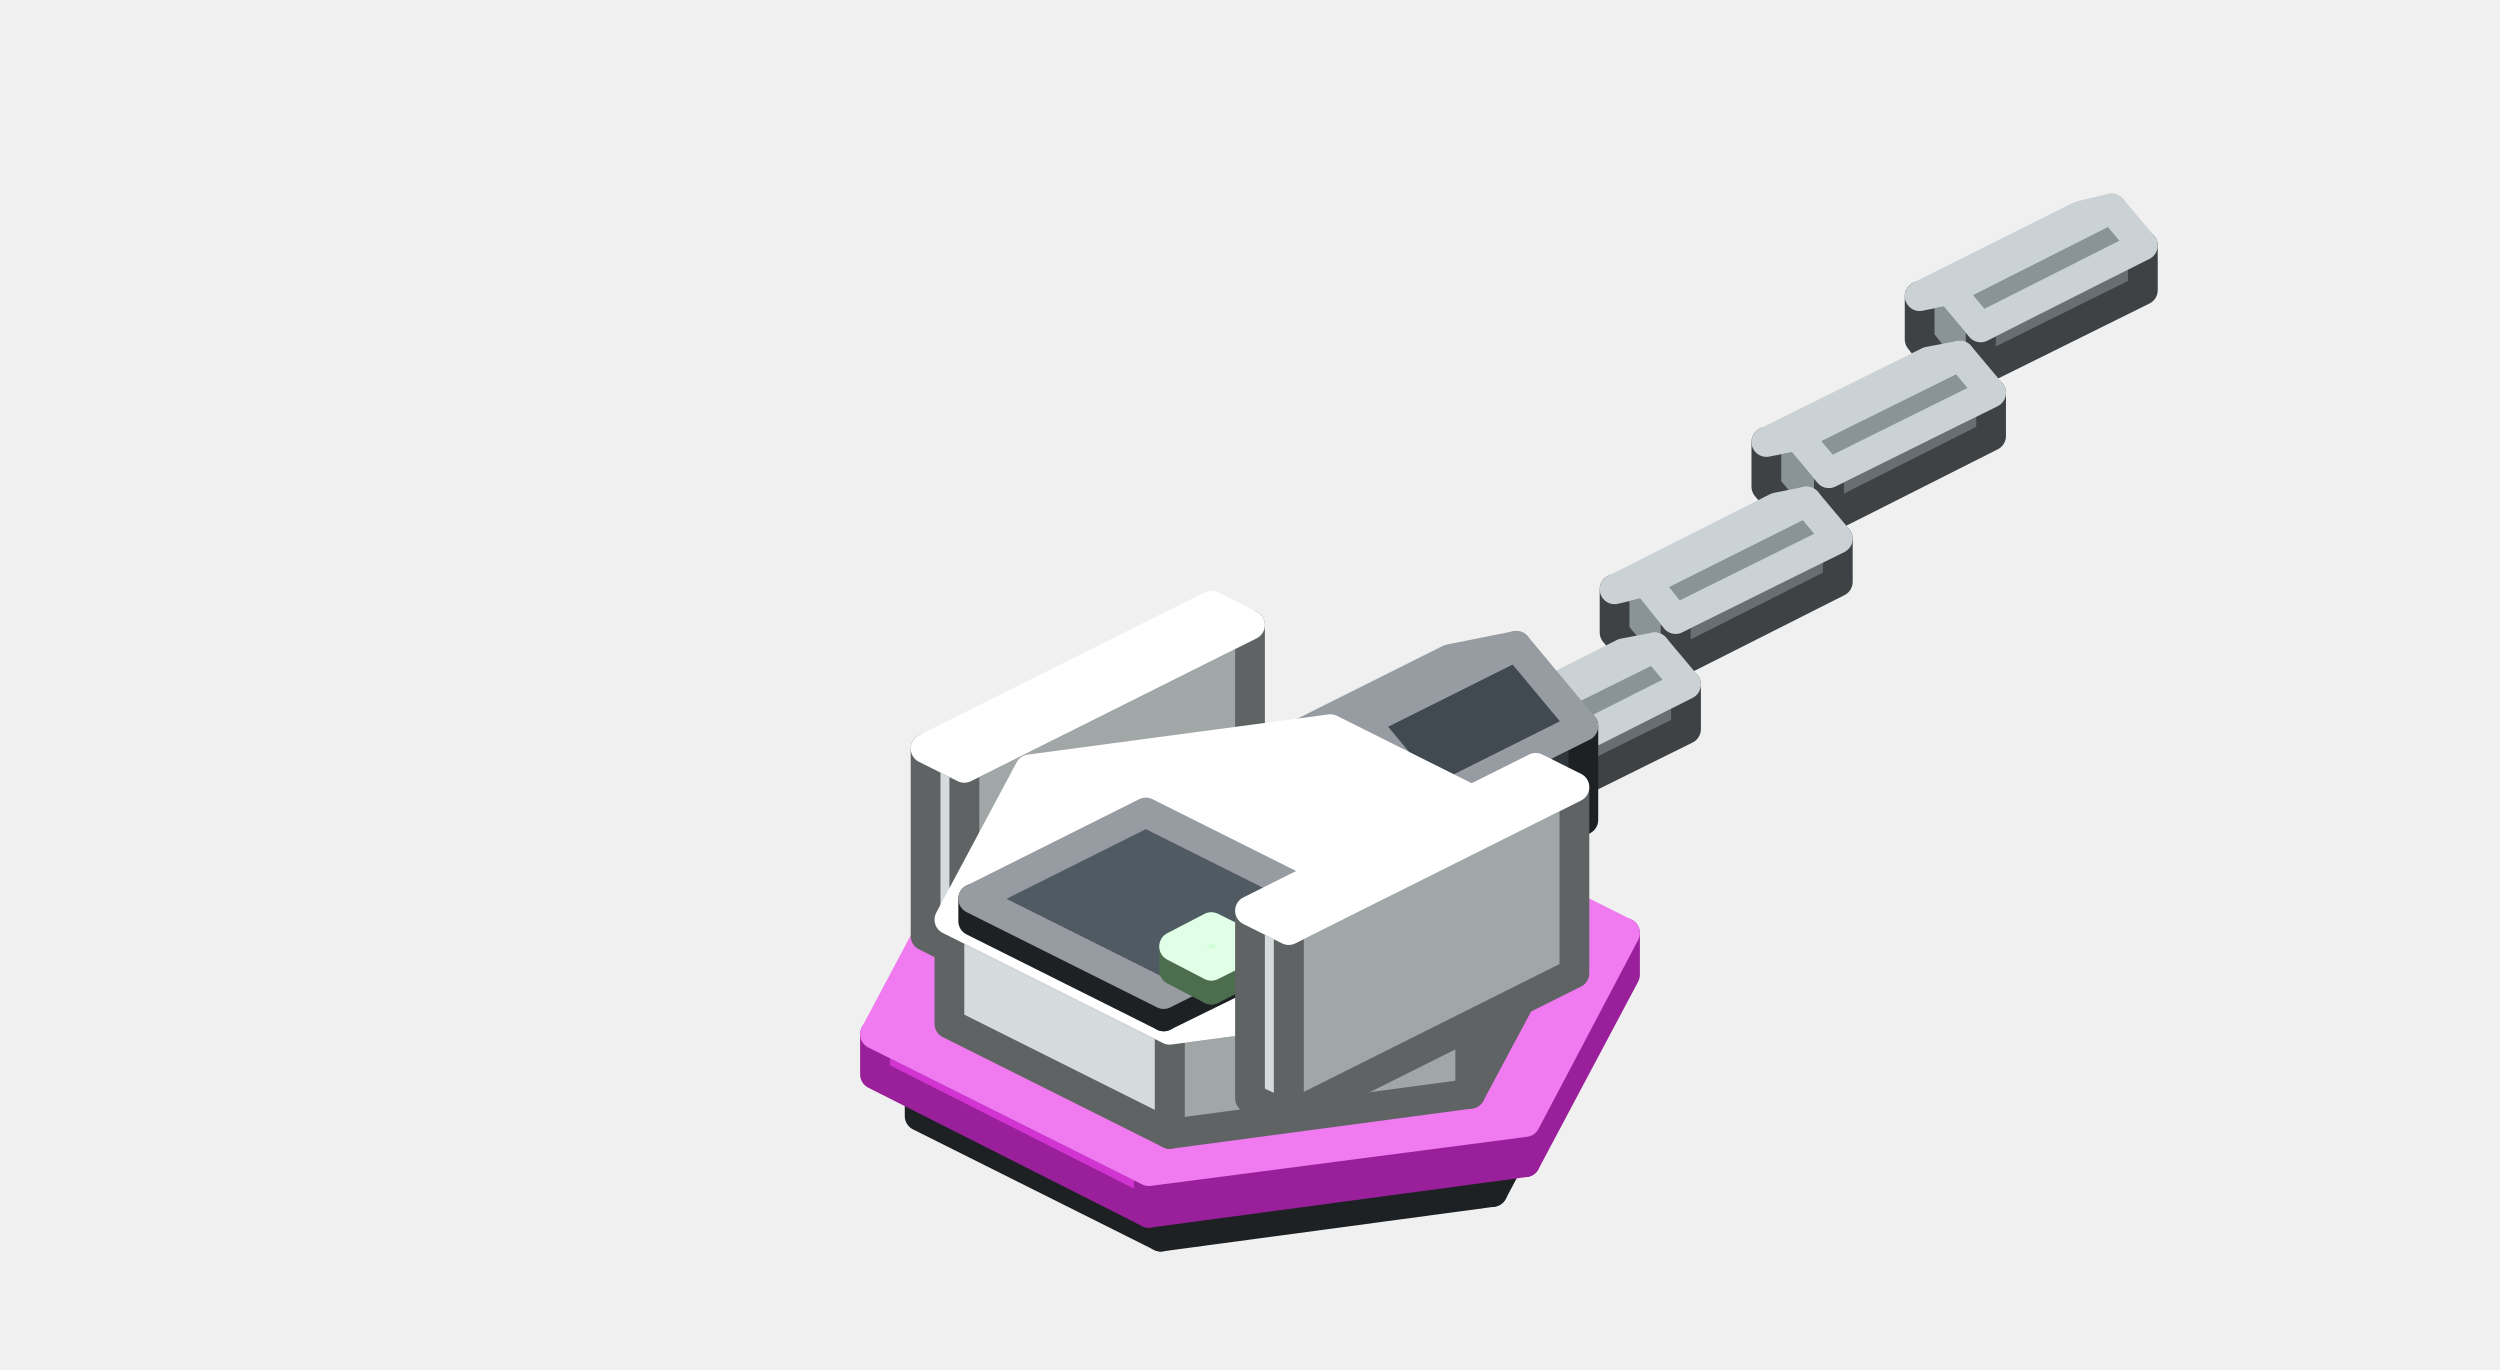
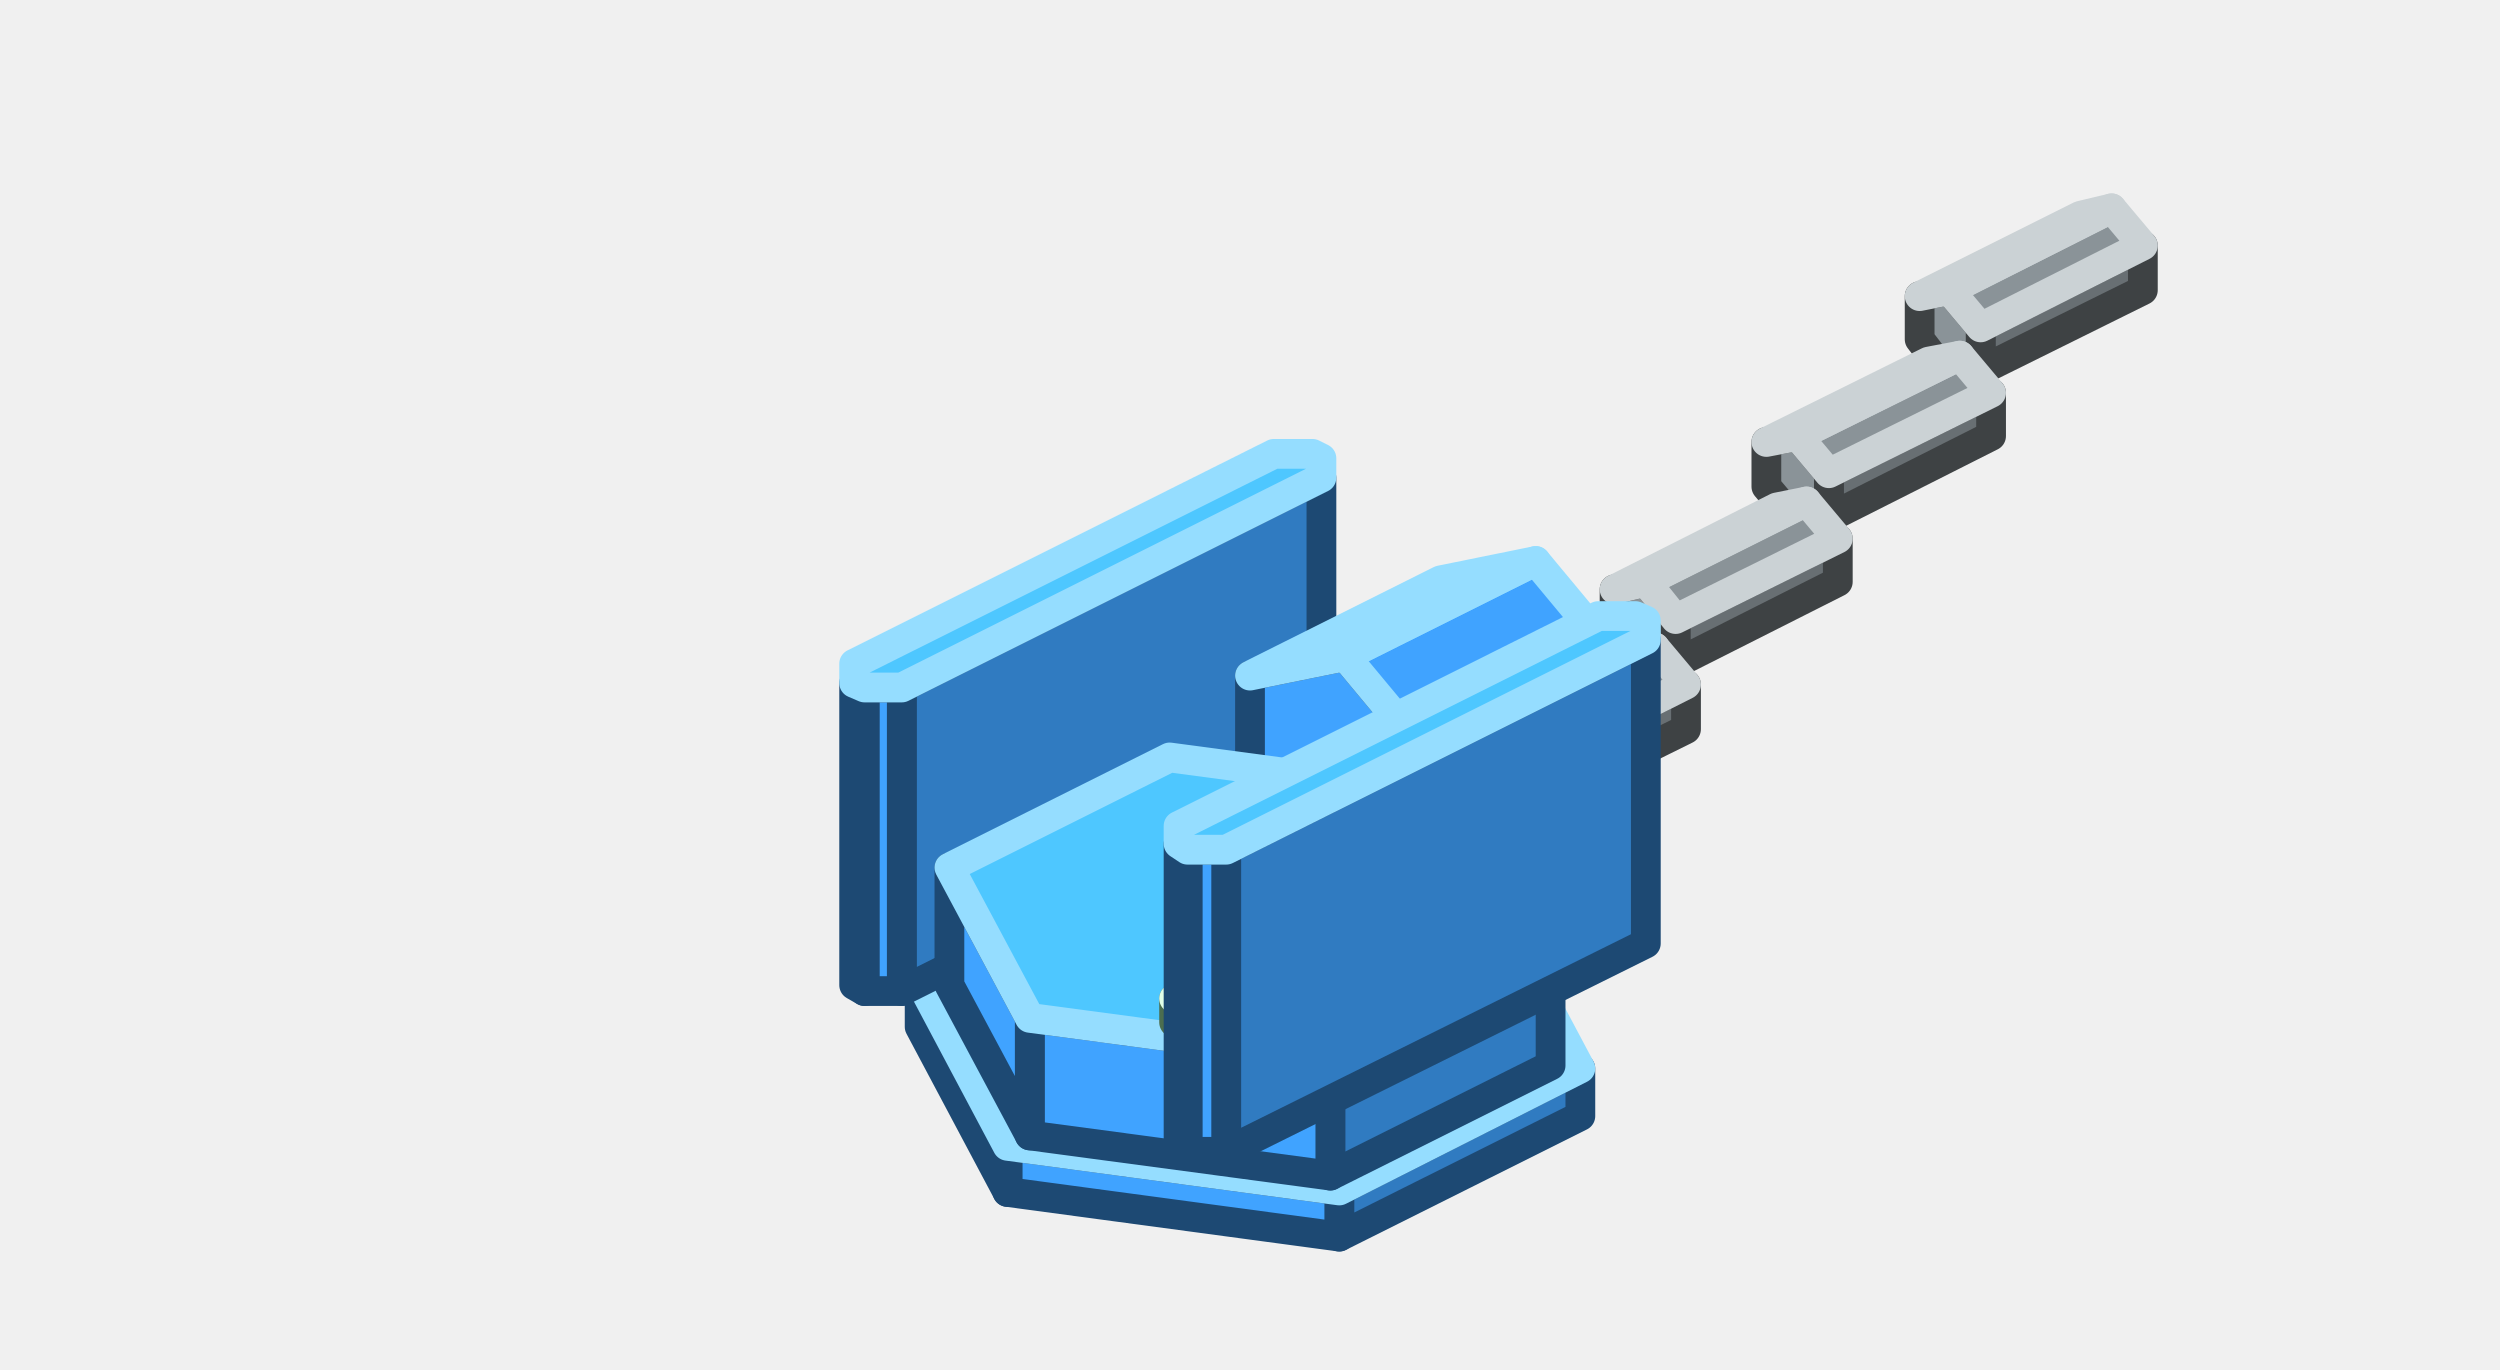
<svg xmlns="http://www.w3.org/2000/svg" width="168" height="92" viewBox="0 0 168 92">
  <g stroke-width="2" stroke-linejoin="round">
    <polygon points="133.1,24.9 133.1,22 144,16.5 144,19.5" fill="#686F73" stroke="#3E4244" />
    <polygon points="133.1,22 131,19.5 129,19.9 129,22.8 131,25.4 133.1,24.9" fill="#8A9398" stroke="#3E4244" />
    <polygon points="133.1,22 131,19.5 141.9,14 144,16.5" fill="#8A9398" stroke="#CBD2D5" />
    <polygon points="131,19.5 129,19.9 139.8,14.5 141.9,14" fill="#A8B3B9" stroke="#CBD2D5" />
    <polygon points="122.9,34.8 122.9,31.8 133.8,26.4 133.8,29.3" fill="#686F73" stroke="#3E4244" />
    <polygon points="122.9,31.8 120.8,29.3 118.7,29.7 118.7,32.7 120.8,35.2 122.9,34.8" fill="#8A9398" stroke="#3E4244" />
    <polygon points="122.9,31.8 120.8,29.3 131.7,23.9 133.8,26.4" fill="#8A9398" stroke="#CBD2D5" />
    <polygon points="120.8,29.3 118.7,29.7 129.6,24.3 131.7,23.9" fill="#A8B3B9" stroke="#CBD2D5" />
    <polygon points="112.6,44.6 112.6,41.6 123.5,36.2 123.5,39.1" fill="#686F73" stroke="#3E4244" />
    <polygon points="112.6,41.6 110.6,39.1 108.5,39.6 108.5,42.5 110.6,45 112.6,44.6" fill="#8A9398" stroke="#3E4244" />
    <polygon points="112.6,41.6 110.6,39.1 121.4,33.7 123.5,36.2" fill="#8A9398" stroke="#CBD2D5" />
    <polygon points="110.6,39.1 108.5,39.6 119.4,34.1 121.4,33.7" fill="#A8B3B9" stroke="#CBD2D5" />
    <polygon points="102.4,54.4 102.4,51.5 113.3,46 113.3,49" fill="#686F73" stroke="#3E4244" />
    <polygon points="102.4,51.5 100.3,48.9 98.2,49.4 98.2,52.3 100.3,54.8 102.4,54.4" fill="#8A9398" stroke="#3E4244" />
    <polygon points="102.4,51.5 100.3,48.9 111.2,43.5 113.3,46" fill="#8A9398" stroke="#CBD2D5" />
    <polygon points="100.3,48.9 98.2,49.4 109.1,43.9 111.2,43.5" fill="#A8B3B9" stroke="#CBD2D5" />
-     <polygon points="106.2,69 100.3,80.1 100.3,77 106.2,65.9" fill="#31383D" stroke="#1D2124" />
-     <polygon points="100.3,80.1 78,83.1 78,80 100.3,77" fill="#31383D" stroke="#1D2124" />
-     <polygon points="78,83.1 61.8,75 61.8,71.8 78,80" fill="#414A51" stroke="#1D2124" />
-     <polygon points="106.2,65.9 100.3,77 78,80 61.8,71.8 67.7,60.7 90,57.8" fill="#4F5A63" stroke="#969CA1" />
-     <polygon points="109.2,65.5 102.5,78.1 102.5,75.4 109.2,62.7" fill="#9A1F9A" stroke="#9A1F9A" />
-     <polygon points="102.5,78.1 77.2,81.5 77.2,78.7 102.5,75.4" fill="#9A1F9A" stroke="#9A1F9A" />
-     <polygon points="77.2,81.5 58.8,72.2 58.8,69.5 77.2,78.7" fill="#D234D2" stroke="#9A1F9A" />
-     <polygon points="109.2,62.7 102.5,75.4 77.2,78.7 58.8,69.5 65.5,56.9 90.8,53.5" fill="#F07AF0" stroke="#F07AF0" />
-     <polygon points="84,54.6 64.8,64.2 64.8,51.6 84,42" fill="#A1A6A6" stroke="#606363" />
-     <polygon points="64.8,64.2 62.2,62.9 62.2,50.3 64.8,51.6" fill="#D5DBDC" stroke="#606363" />
-     <polygon points="84,42 64.8,51.6 62.2,50.3 81.4,40.7" fill="#FFFFFF" stroke="#FFFFFF" />
-     <polygon points="96.2,60.2 96.2,53.9 106.4,48.8 106.4,55.1" fill="#31383D" stroke="#1D2124" />
-     <polygon points="96.2,53.9 91.7,48.5 87.2,49.4 87.2,55.8 91.7,61.2 96.2,60.2" fill="#414A51" stroke="#1D2124" />
-     <polygon points="96.2,53.9 91.7,48.5 101.9,43.4 106.4,48.8" fill="#414A51" stroke="#969CA1" />
-     <polygon points="91.7,48.5 87.2,49.4 97.4,44.3 101.9,43.4" fill="#4F5A63" stroke="#969CA1" />
-     <polygon points="104.2,63.4 98.8,73.5 98.8,66.5 104.2,56.4" fill="#A1A6A6" stroke="#606363" />
-     <polygon points="98.8,73.5 78.6,76.2 78.6,69.2 98.8,66.5" fill="#A1A6A6" stroke="#606363" />
-     <polygon points="78.6,76.2 63.8,68.8 63.8,61.8 78.6,69.2" fill="#D5DBDC" stroke="#606363" />
-     <polygon points="104.2,56.4 98.8,66.5 78.6,69.2 63.8,61.8 69.2,51.7 89.4,49" fill="#FFFFFF" stroke="#FFFFFF" />
-     <polygon points="89.8,62.6 78.2,68.3 78.2,66.8 89.8,61" fill="#31383D" stroke="#1D2124" />
-     <polygon points="78.2,68.3 65.4,61.9 65.4,60.4 78.2,66.8" fill="#414A51" stroke="#1D2124" />
-     <polygon points="89.8,61 78.2,66.8 65.4,60.4 77,54.6" fill="#4F5A63" stroke="#969CA1" />
-     <polygon points="84,65.2 81.4,66.5 81.4,64.9 84,63.6" fill="#7FB985" stroke="#4C6E4F" />
-     <polygon points="81.4,66.5 78.9,65.2 78.9,63.6 81.4,64.9" fill="#A8F5B0" stroke="#4C6E4F" />
-     <polygon points="84,63.6 81.4,64.9 78.9,63.6 81.4,62.3" fill="#CDFFD7" stroke="#E1FFE7" />
-     <polygon points="105.8,65.4 86.6,75 86.6,62.5 105.8,52.9" fill="#A1A6A6" stroke="#606363" />
-     <polygon points="86.6,75 84,73.8 84,61.2 86.6,62.5" fill="#D5DBDC" stroke="#606363" />
-     <polygon points="105.8,52.9 86.6,62.5 84,61.2 103.2,51.6" fill="#FFFFFF" stroke="#FFFFFF" />
+     <polygon points="106.2,75 90,83.1 90,80 106.2,71.8" fill="#307BC1" stroke="#1D4973" />
+     <polygon points="90,83.1 67.7,80.1 67.7,77 90,80" fill="#40A3FF" stroke="#1D4973" />
+     <polygon points="67.7,80.1 61.8,69 61.8,65.9 67.7,77" fill="#40A3FF" stroke="#1D4973" />
+     <polygon points="106.2,71.8 90,80 67.7,77 61.8,65.9 78,57.8 100.3,60.7" fill="#4EC7FF" stroke="#95DDFF" />
+     <polygon points="88.8,52.5 60.6,66.6 60.6,46.2 88.8,32.1" fill="#307BC1" stroke="#1D4973" />
+     <polygon points="60.6,66.6 58.1,66.6 58.1,46.2 60.6,46.2" fill="#40A3FF" stroke="#1D4973" />
+     <polygon points="58.1,66.6 57.4,66.2 57.4,45.9 58.1,46.2" fill="#40A3FF" stroke="#1D4973" />
+     <polygon points="88.8,30.8 88.8,32.1 60.6,46.2 58.1,46.2 57.4,45.9 57.4,44.6 85.6,30.5 88.2,30.5" fill="#4EC7FF" stroke="#95DDFF" />
+     <polygon points="96.8,60.8 96.8,51.8 109.6,45.4 109.6,54.4" fill="#307BC1" stroke="#1D4973" />
+     <polygon points="96.8,51.8 90.4,44.1 84,45.4 84,54.4 90.4,62.2 96.8,60.8" fill="#40A3FF" stroke="#1D4973" />
+     <polygon points="96.8,51.8 90.4,44.1 103.2,37.7 109.6,45.4" fill="#40A3FF" stroke="#95DDFF" />
+     <polygon points="90.4,44.1 84,45.4 96.8,39 103.2,37.7" fill="#4EC7FF" stroke="#95DDFF" />
+     <polygon points="104.2,71.6 89.4,79 89.4,71.1 104.2,63.7" fill="#307BC1" stroke="#1D4973" />
+     <polygon points="89.4,79 69.2,76.3 69.2,68.4 89.4,71.1" fill="#40A3FF" stroke="#1D4973" />
+     <polygon points="69.2,76.3 63.8,66.2 63.8,58.3 69.2,68.4" fill="#40A3FF" stroke="#1D4973" />
+     <polygon points="104.2,63.7 89.4,71.1 69.2,68.4 63.8,58.3 78.6,50.9 98.8,53.6" fill="#4EC7FF" stroke="#95DDFF" />
+     <polygon points="84,68.7 81.4,70 81.4,68.4 84,67.1" fill="#7FB985" stroke="#4C6E4F" />
+     <polygon points="81.4,70 78.9,68.7 78.9,67.1 81.4,68.4" fill="#A8F5B0" stroke="#4C6E4F" />
+     <polygon points="84,67.1 81.4,68.4 78.9,67.1 81.4,65.9" fill="#CDFFD7" stroke="#E1FFE7" />
+     <polygon points="110.6,63.4 82.4,77.4 82.4,57.1 110.6,43" fill="#307BC1" stroke="#1D4973" />
+     <polygon points="82.4,77.4 79.8,77.4 79.8,57.1 82.4,57.1" fill="#40A3FF" stroke="#1D4973" />
+     <polygon points="79.8,77.4 79.2,77.1 79.2,56.7 79.8,57.1" fill="#40A3FF" stroke="#1D4973" />
+     <polygon points="110.6,41.7 110.6,43 82.4,57.1 79.8,57.1 79.2,56.7 79.2,55.5 107.4,41.4 109.9,41.4" fill="#4EC7FF" stroke="#95DDFF" />
  </g>
</svg>
